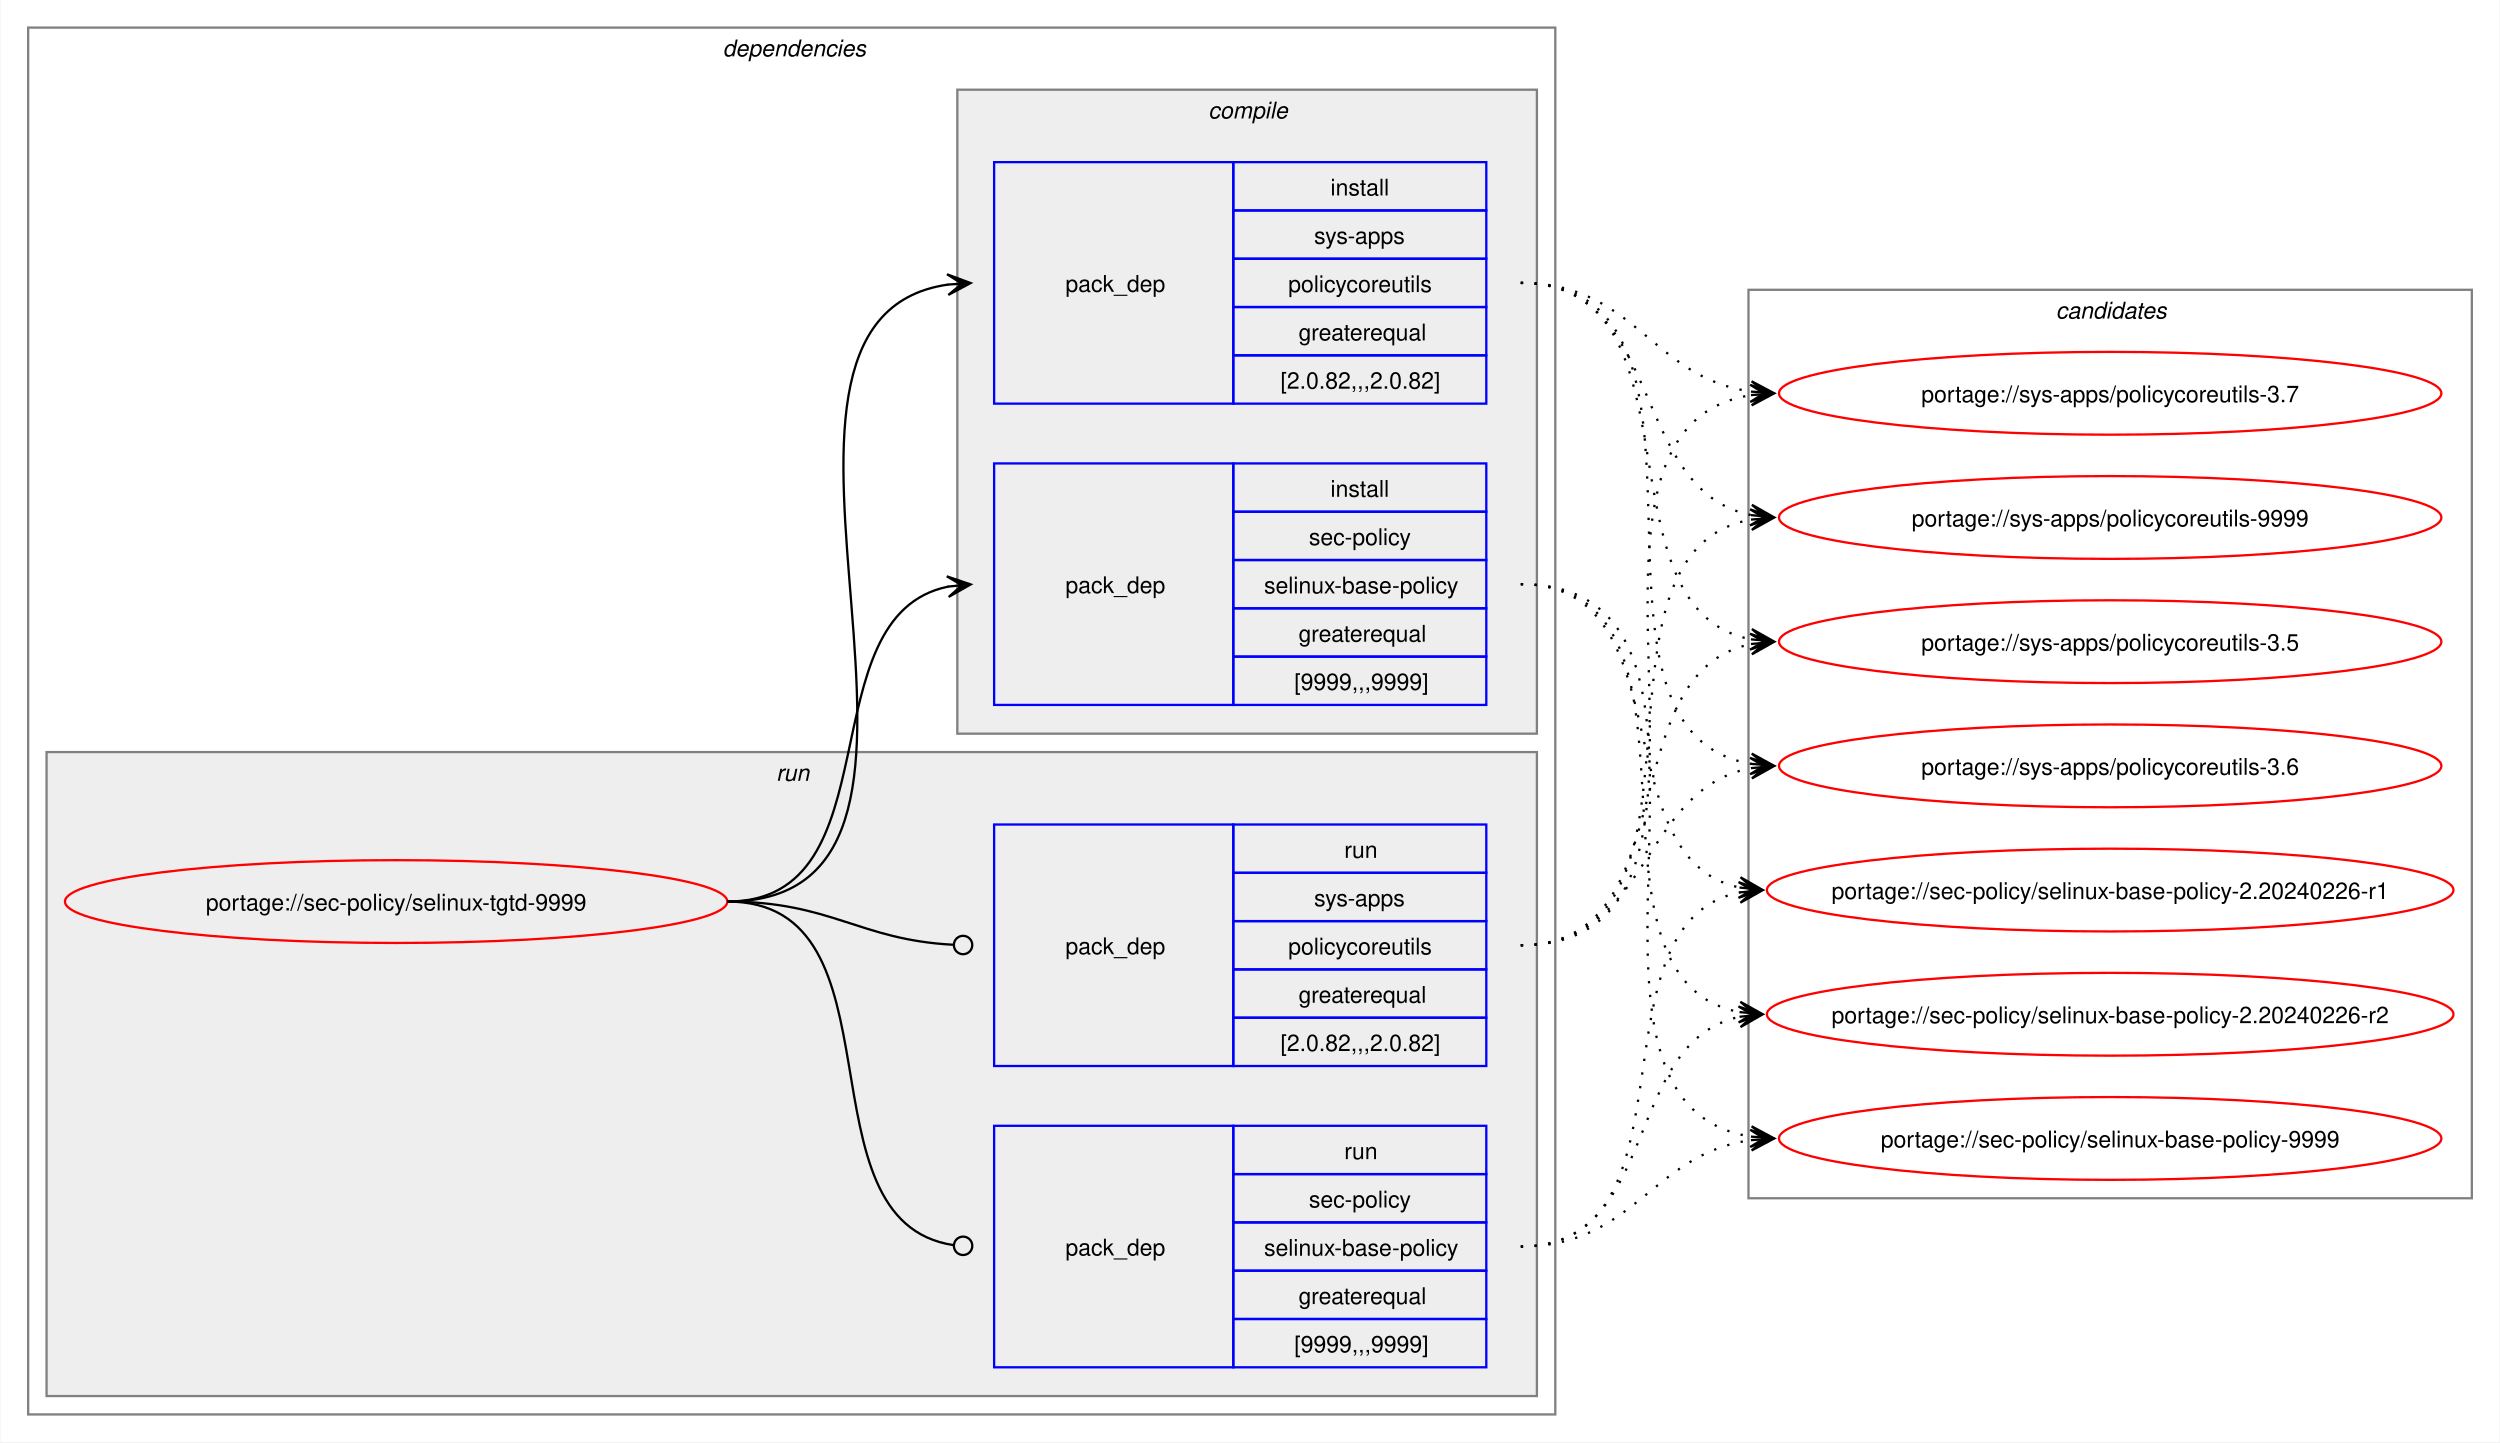
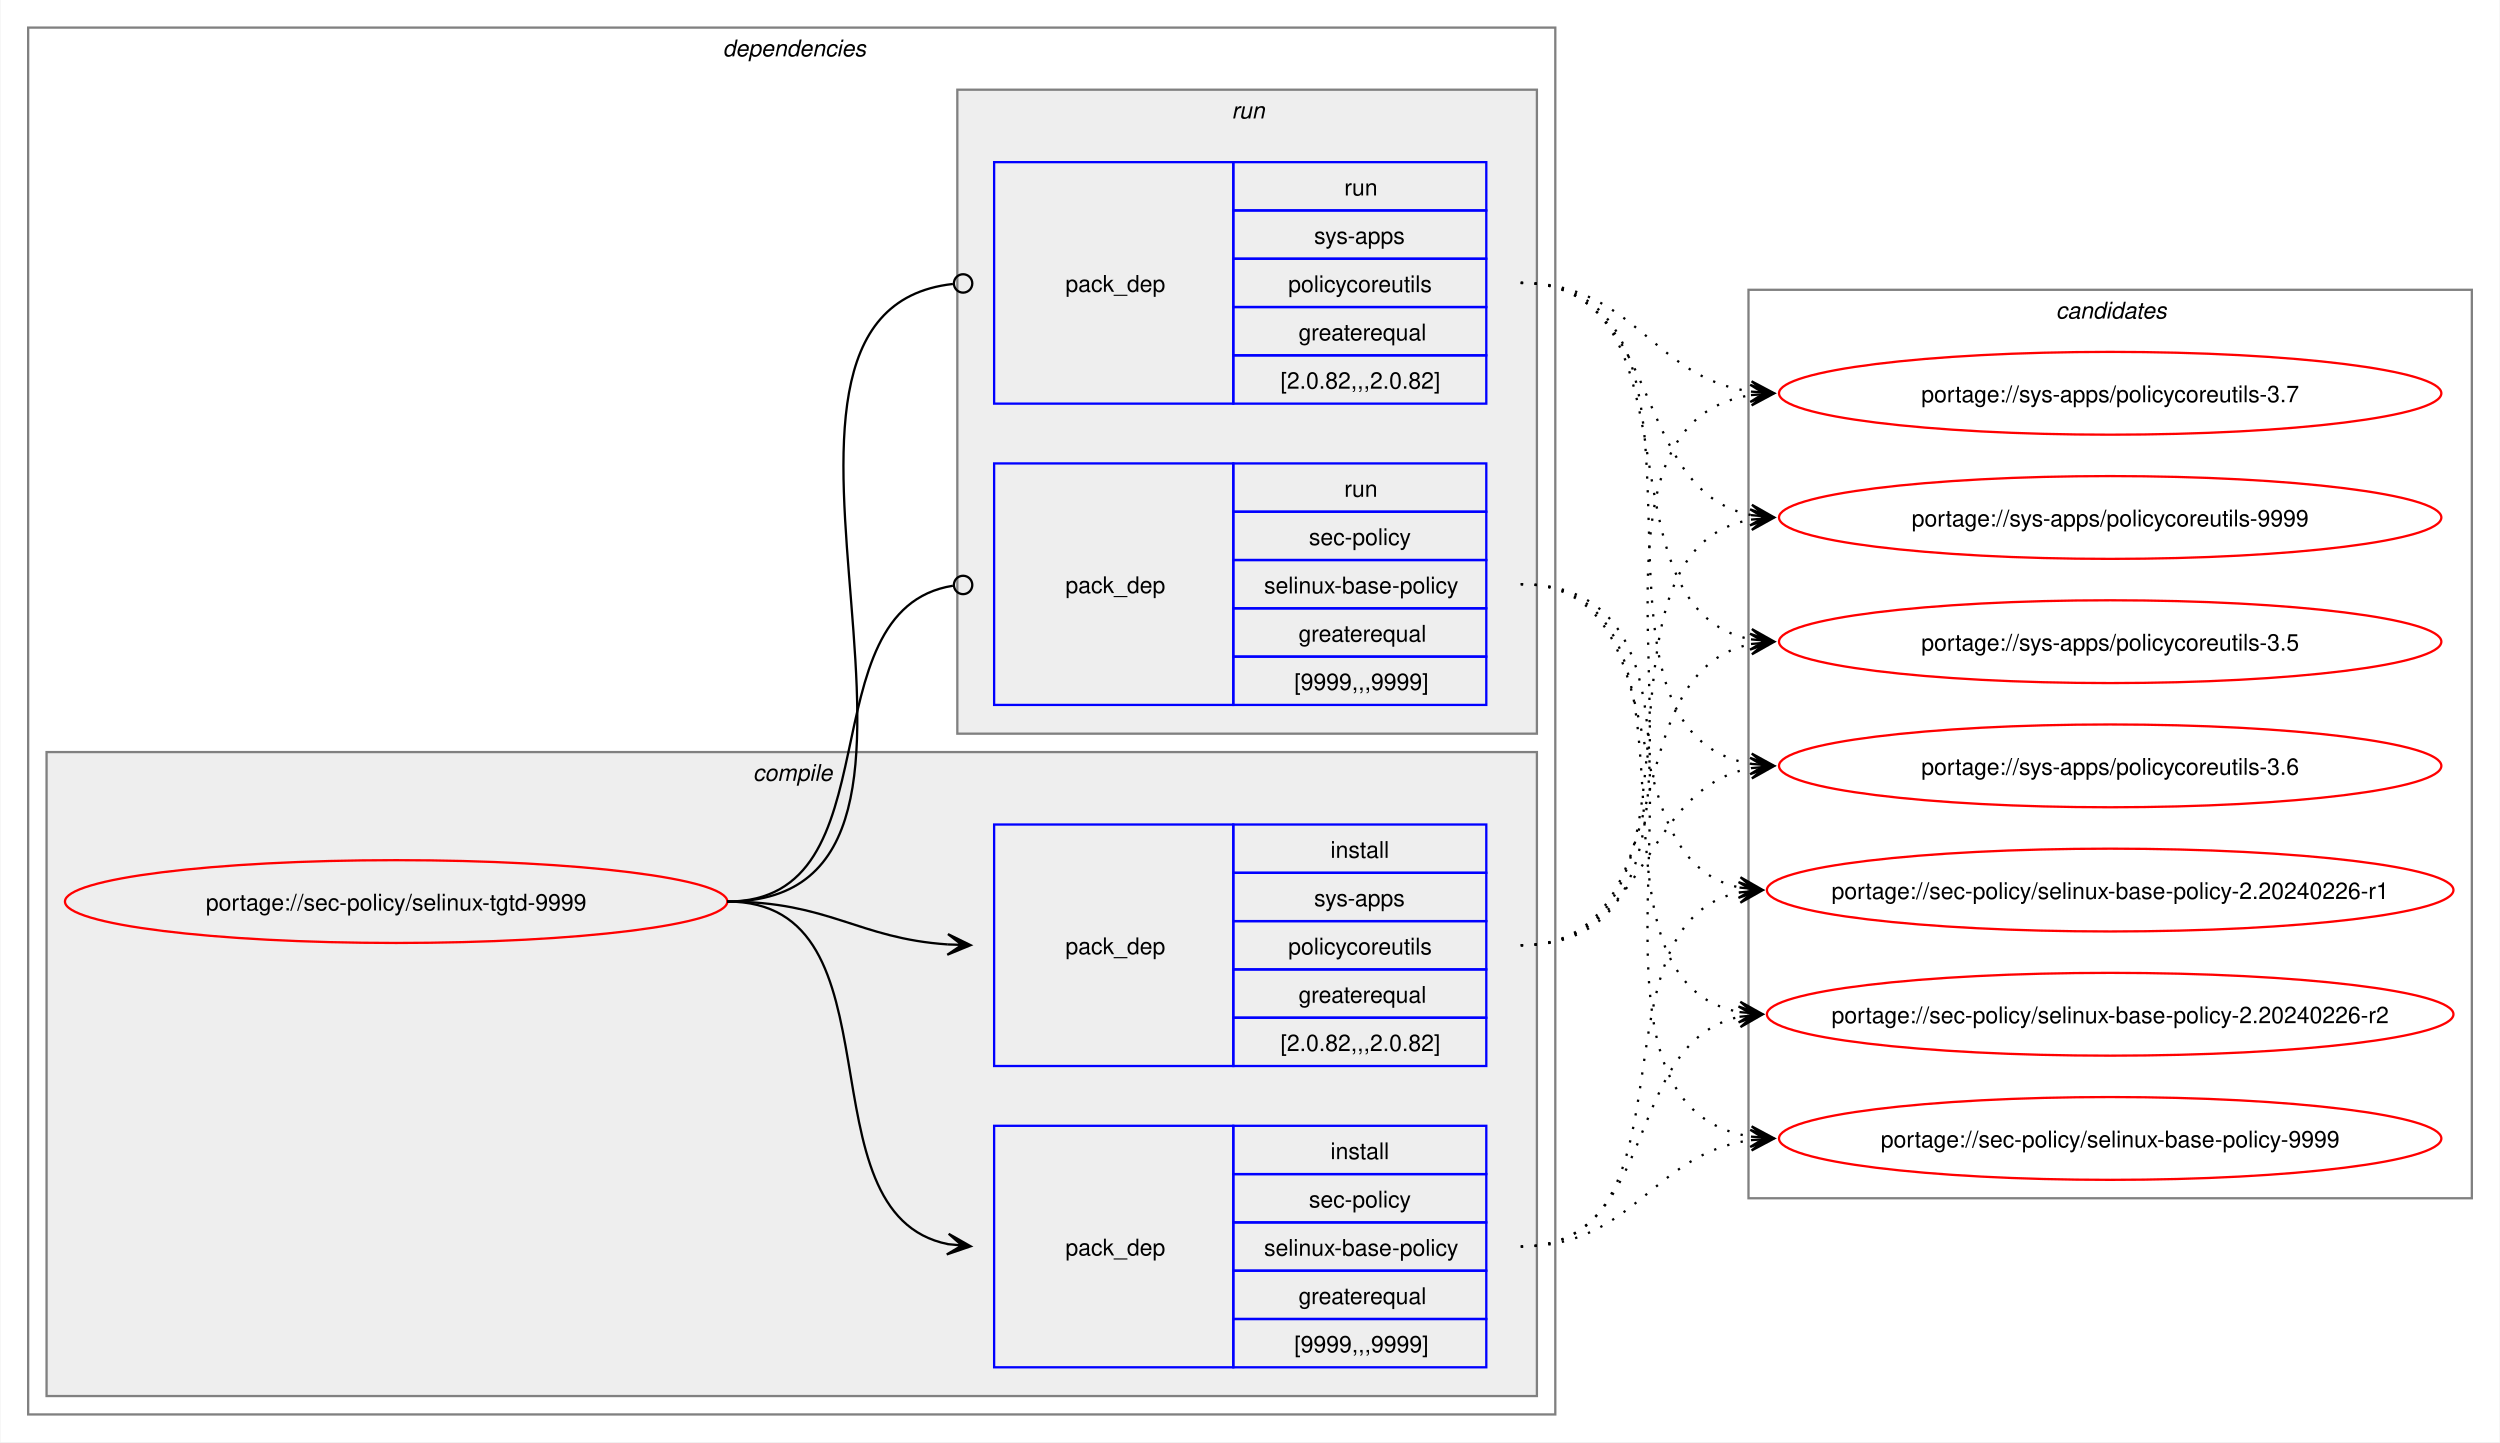
<svg xmlns="http://www.w3.org/2000/svg" xmlns:xlink="http://www.w3.org/1999/xlink" width="1087pt" height="627pt" viewBox="0.00 0.00 1086.51 627.00">
  <g id="graph0" class="graph" transform="scale(1 1) rotate(0) translate(4 623)">
    <polygon fill="white" stroke="none" points="-4,4 -4,-623 1082.51,-623 1082.51,4 -4,4" />
    <g id="clust2" class="cluster">
      <polygon fill="none" stroke="gray" points="8,-8 8,-611 672,-611 672,-8 8,-8" />
      <text text-anchor="start" x="310" y="-598.5" font-family="Helvetica,sans-Serif" font-style="italic" font-size="10.00">dependencies</text>
    </g>
+     <g id="clust3" class="cluster">
+       <polygon fill="#eeeeee" stroke="gray" points="16,-16 16,-296 664,-296 664,-16 16,-16" />
+       <text text-anchor="start" x="323.12" y="-283.5" font-family="Helvetica,sans-Serif" font-style="italic" font-size="10.00">compile</text>
+     </g>
    <g id="clust7" class="cluster">
-       <polygon fill="#eeeeee" stroke="gray" points="16,-16 16,-296 664,-296 664,-16 16,-16" />
-       <text text-anchor="start" x="333.25" y="-283.5" font-family="Helvetica,sans-Serif" font-style="italic" font-size="10.00">run</text>
-     </g>
-     <g id="clust3" class="cluster">
      <polygon fill="#eeeeee" stroke="gray" points="412,-304 412,-584 664,-584 664,-304 412,-304" />
-       <text text-anchor="start" x="521.12" y="-571.5" font-family="Helvetica,sans-Serif" font-style="italic" font-size="10.00">compile</text>
+       <text text-anchor="start" x="531.25" y="-571.5" font-family="Helvetica,sans-Serif" font-style="italic" font-size="10.00">run</text>
    </g>
    <g id="clust10" class="cluster">
      <polygon fill="none" stroke="gray" points="756,-102 756,-497 1070.51,-497 1070.51,-102 756,-102" />
      <text text-anchor="start" x="889.63" y="-484.5" font-family="Helvetica,sans-Serif" font-style="italic" font-size="10.00">candidates</text>
    </g>
    <g id="node1" class="node">
      <g id="a_node1">
        <a xlink:href="../sec-policy/selinux-tgtd-9999.svg" xlink:title="portage://sec-policy/selinux-tgtd-9999">
          <ellipse fill="none" stroke="red" cx="168" cy="-231" rx="144" ry="18" />
          <text text-anchor="middle" x="168" y="-227.12" font-family="Helvetica,sans-Serif" font-size="10.00">portage://sec-policy/selinux-tgtd-9999</text>
        </a>
      </g>
    </g>
    <g id="node2" class="node">
+       <polygon fill="none" stroke="blue" points="428,-28.5 428,-133.5 532,-133.5 532,-28.5 428,-28.5" />
+       <text text-anchor="start" x="459" y="-77.12" font-family="Helvetica,sans-Serif" font-size="10.00">pack_dep</text>
+       <polygon fill="none" stroke="blue" points="532,-112.5 532,-133.5 642,-133.5 642,-112.5 532,-112.5" />
+       <text text-anchor="start" x="574.25" y="-119" font-family="Helvetica,sans-Serif" font-size="10.00">install</text>
+       <polygon fill="none" stroke="blue" points="532,-91.5 532,-112.5 642,-112.5 642,-91.5 532,-91.5" />
+       <text text-anchor="start" x="564.87" y="-98" font-family="Helvetica,sans-Serif" font-size="10.00">sec-policy</text>
+       <polygon fill="none" stroke="blue" points="532,-70.5 532,-91.5 642,-91.5 642,-70.5 532,-70.5" />
+       <text text-anchor="start" x="545.37" y="-77" font-family="Helvetica,sans-Serif" font-size="10.00">selinux-base-policy</text>
+       <polygon fill="none" stroke="blue" points="532,-49.5 532,-70.5 642,-70.5 642,-49.5 532,-49.5" />
+       <text text-anchor="start" x="560.37" y="-56" font-family="Helvetica,sans-Serif" font-size="10.00">greaterequal</text>
+       <polygon fill="none" stroke="blue" points="532,-28.5 532,-49.5 642,-49.5 642,-28.5 532,-28.5" />
+       <text text-anchor="start" x="558.5" y="-35" font-family="Helvetica,sans-Serif" font-size="10.00">[9999,,,9999]</text>
+     </g>
+     <g id="edge1" class="edge">
+       <path fill="none" stroke="black" d="M312,-231C389.89,-231 342.32,-95.29 407.96,-82.04" />
+       <polygon fill="black" stroke="black" points="417.79,-81.11 408.25,-86.53 414.02,-81.47 407.83,-82.05 407.83,-82.05 407.83,-82.05 414.02,-81.47 407.41,-77.57 417.79,-81.11" />
+     </g>
+     <g id="node3" class="node">
+       <polygon fill="none" stroke="blue" points="428,-159.5 428,-264.5 532,-264.5 532,-159.5 428,-159.5" />
+       <text text-anchor="start" x="459" y="-208.12" font-family="Helvetica,sans-Serif" font-size="10.00">pack_dep</text>
+       <polygon fill="none" stroke="blue" points="532,-243.5 532,-264.5 642,-264.5 642,-243.5 532,-243.5" />
+       <text text-anchor="start" x="574.25" y="-250" font-family="Helvetica,sans-Serif" font-size="10.00">install</text>
+       <polygon fill="none" stroke="blue" points="532,-222.5 532,-243.5 642,-243.5 642,-222.5 532,-222.5" />
+       <text text-anchor="start" x="567.12" y="-229" font-family="Helvetica,sans-Serif" font-size="10.00">sys-apps</text>
+       <polygon fill="none" stroke="blue" points="532,-201.5 532,-222.5 642,-222.5 642,-201.5 532,-201.5" />
+       <text text-anchor="start" x="555.87" y="-208" font-family="Helvetica,sans-Serif" font-size="10.00">policycoreutils</text>
+       <polygon fill="none" stroke="blue" points="532,-180.5 532,-201.5 642,-201.5 642,-180.5 532,-180.5" />
+       <text text-anchor="start" x="560.37" y="-187" font-family="Helvetica,sans-Serif" font-size="10.00">greaterequal</text>
+       <polygon fill="none" stroke="blue" points="532,-159.5 532,-180.5 642,-180.5 642,-159.5 532,-159.5" />
+       <text text-anchor="start" x="552.5" y="-166" font-family="Helvetica,sans-Serif" font-size="10.00">[2.0.82,,,2.0.82]</text>
+     </g>
+     <g id="edge2" class="edge">
+       <path fill="none" stroke="black" d="M312,-231C356.34,-231 368.74,-214.99 407.84,-212.36" />
+       <polygon fill="black" stroke="black" points="417.78,-212.04 407.93,-216.86 414,-212.16 407.79,-212.36 407.79,-212.36 407.79,-212.36 414,-212.16 407.64,-207.87 417.78,-212.04" />
+     </g>
+     <g id="node4" class="node">
      <polygon fill="none" stroke="blue" points="428,-316.5 428,-421.5 532,-421.5 532,-316.5 428,-316.5" />
      <text text-anchor="start" x="459" y="-365.12" font-family="Helvetica,sans-Serif" font-size="10.00">pack_dep</text>
      <polygon fill="none" stroke="blue" points="532,-400.5 532,-421.5 642,-421.5 642,-400.5 532,-400.5" />
-       <text text-anchor="start" x="574.25" y="-407" font-family="Helvetica,sans-Serif" font-size="10.00">install</text>
+       <text text-anchor="start" x="580.25" y="-407" font-family="Helvetica,sans-Serif" font-size="10.00">run</text>
      <polygon fill="none" stroke="blue" points="532,-379.5 532,-400.5 642,-400.5 642,-379.5 532,-379.5" />
      <text text-anchor="start" x="564.87" y="-386" font-family="Helvetica,sans-Serif" font-size="10.00">sec-policy</text>
      <polygon fill="none" stroke="blue" points="532,-358.5 532,-379.5 642,-379.5 642,-358.5 532,-358.5" />
      <text text-anchor="start" x="545.37" y="-365" font-family="Helvetica,sans-Serif" font-size="10.00">selinux-base-policy</text>
      <polygon fill="none" stroke="blue" points="532,-337.5 532,-358.5 642,-358.5 642,-337.5 532,-337.5" />
      <text text-anchor="start" x="560.37" y="-344" font-family="Helvetica,sans-Serif" font-size="10.00">greaterequal</text>
      <polygon fill="none" stroke="blue" points="532,-316.5 532,-337.5 642,-337.5 642,-316.5 532,-316.5" />
      <text text-anchor="start" x="558.5" y="-323" font-family="Helvetica,sans-Serif" font-size="10.00">[9999,,,9999]</text>
    </g>
-     <g id="edge1" class="edge">
-       <path fill="none" stroke="black" d="M312,-231C385.67,-231 345.96,-355.34 408.12,-367.97" />
-       <polygon fill="black" stroke="black" points="417.79,-368.89 407.41,-372.42 414.02,-368.53 407.83,-367.94 407.83,-367.94 407.83,-367.94 414.02,-368.53 408.26,-363.46 417.79,-368.89" />
-     </g>
-     <g id="node3" class="node">
+     <g id="edge3" class="edge">
+       <path fill="none" stroke="black" d="M312,-231C386.43,-231 345.13,-357.91 410.07,-368.32" />
+       <ellipse fill="none" stroke="black" cx="414.51" cy="-368.66" rx="4" ry="4" />
+     </g>
+     <g id="node5" class="node">
      <polygon fill="none" stroke="blue" points="428,-447.5 428,-552.5 532,-552.5 532,-447.5 428,-447.5" />
      <text text-anchor="start" x="459" y="-496.12" font-family="Helvetica,sans-Serif" font-size="10.00">pack_dep</text>
      <polygon fill="none" stroke="blue" points="532,-531.5 532,-552.5 642,-552.5 642,-531.5 532,-531.5" />
-       <text text-anchor="start" x="574.25" y="-538" font-family="Helvetica,sans-Serif" font-size="10.00">install</text>
+       <text text-anchor="start" x="580.25" y="-538" font-family="Helvetica,sans-Serif" font-size="10.00">run</text>
      <polygon fill="none" stroke="blue" points="532,-510.5 532,-531.5 642,-531.5 642,-510.5 532,-510.5" />
      <text text-anchor="start" x="567.12" y="-517" font-family="Helvetica,sans-Serif" font-size="10.00">sys-apps</text>
      <polygon fill="none" stroke="blue" points="532,-489.5 532,-510.5 642,-510.5 642,-489.5 532,-489.5" />
      <text text-anchor="start" x="555.87" y="-496" font-family="Helvetica,sans-Serif" font-size="10.00">policycoreutils</text>
      <polygon fill="none" stroke="blue" points="532,-468.5 532,-489.5 642,-489.5 642,-468.5 532,-468.5" />
      <text text-anchor="start" x="560.37" y="-475" font-family="Helvetica,sans-Serif" font-size="10.00">greaterequal</text>
      <polygon fill="none" stroke="blue" points="532,-447.5 532,-468.5 642,-468.5 642,-447.5 532,-447.5" />
      <text text-anchor="start" x="552.5" y="-454" font-family="Helvetica,sans-Serif" font-size="10.00">[2.0.82,,,2.0.82]</text>
    </g>
-     <g id="edge2" class="edge">
-       <path fill="none" stroke="black" d="M312,-231C436.77,-231 299.18,-483.96 408.07,-499.28" />
-       <polygon fill="black" stroke="black" points="417.78,-499.92 407.51,-503.75 414.01,-499.67 407.81,-499.26 407.81,-499.26 407.81,-499.26 414.01,-499.67 408.1,-494.77 417.78,-499.92" />
-     </g>
-     <g id="node4" class="node">
-       <polygon fill="none" stroke="blue" points="428,-28.5 428,-133.5 532,-133.5 532,-28.5 428,-28.5" />
-       <text text-anchor="start" x="459" y="-77.12" font-family="Helvetica,sans-Serif" font-size="10.00">pack_dep</text>
-       <polygon fill="none" stroke="blue" points="532,-112.5 532,-133.5 642,-133.5 642,-112.5 532,-112.5" />
-       <text text-anchor="start" x="580.25" y="-119" font-family="Helvetica,sans-Serif" font-size="10.00">run</text>
-       <polygon fill="none" stroke="blue" points="532,-91.5 532,-112.5 642,-112.5 642,-91.5 532,-91.5" />
-       <text text-anchor="start" x="564.87" y="-98" font-family="Helvetica,sans-Serif" font-size="10.00">sec-policy</text>
-       <polygon fill="none" stroke="blue" points="532,-70.5 532,-91.5 642,-91.5 642,-70.5 532,-70.5" />
-       <text text-anchor="start" x="545.37" y="-77" font-family="Helvetica,sans-Serif" font-size="10.00">selinux-base-policy</text>
-       <polygon fill="none" stroke="blue" points="532,-49.5 532,-70.5 642,-70.5 642,-49.5 532,-49.5" />
-       <text text-anchor="start" x="560.37" y="-56" font-family="Helvetica,sans-Serif" font-size="10.00">greaterequal</text>
-       <polygon fill="none" stroke="blue" points="532,-28.5 532,-49.5 642,-49.5 642,-28.5 532,-28.5" />
-       <text text-anchor="start" x="558.5" y="-35" font-family="Helvetica,sans-Serif" font-size="10.00">[9999,,,9999]</text>
-     </g>
-     <g id="edge3" class="edge">
-       <path fill="none" stroke="black" d="M312,-231C390.85,-231 341.13,-91.93 410.44,-81.6" />
-       <ellipse fill="none" stroke="black" cx="414.51" cy="-81.32" rx="4" ry="4" />
-     </g>
-     <g id="node5" class="node">
-       <polygon fill="none" stroke="blue" points="428,-159.5 428,-264.5 532,-264.5 532,-159.5 428,-159.5" />
-       <text text-anchor="start" x="459" y="-208.12" font-family="Helvetica,sans-Serif" font-size="10.00">pack_dep</text>
-       <polygon fill="none" stroke="blue" points="532,-243.5 532,-264.5 642,-264.5 642,-243.5 532,-243.5" />
-       <text text-anchor="start" x="580.25" y="-250" font-family="Helvetica,sans-Serif" font-size="10.00">run</text>
-       <polygon fill="none" stroke="blue" points="532,-222.5 532,-243.5 642,-243.5 642,-222.5 532,-222.5" />
-       <text text-anchor="start" x="567.12" y="-229" font-family="Helvetica,sans-Serif" font-size="10.00">sys-apps</text>
-       <polygon fill="none" stroke="blue" points="532,-201.5 532,-222.5 642,-222.5 642,-201.5 532,-201.5" />
-       <text text-anchor="start" x="555.87" y="-208" font-family="Helvetica,sans-Serif" font-size="10.00">policycoreutils</text>
-       <polygon fill="none" stroke="blue" points="532,-180.5 532,-201.5 642,-201.5 642,-180.5 532,-180.5" />
-       <text text-anchor="start" x="560.37" y="-187" font-family="Helvetica,sans-Serif" font-size="10.00">greaterequal</text>
-       <polygon fill="none" stroke="blue" points="532,-159.5 532,-180.5 642,-180.5 642,-159.5 532,-159.5" />
-       <text text-anchor="start" x="552.5" y="-166" font-family="Helvetica,sans-Serif" font-size="10.00">[2.0.82,,,2.0.82]</text>
-     </g>
    <g id="edge4" class="edge">
-       <path fill="none" stroke="black" d="M312,-231C357.19,-231 369.2,-214.37 410.11,-212.23" />
-       <ellipse fill="none" stroke="black" cx="414.5" cy="-212.11" rx="4" ry="4" />
+       <path fill="none" stroke="black" d="M312,-231C437.53,-231 297.51,-487.03 410.07,-499.53" />
+       <ellipse fill="none" stroke="black" cx="414.51" cy="-499.76" rx="4" ry="4" />
    </g>
    <g id="node6" class="node">
      <g id="a_node6">
        <a xlink:href="../sec-policy/selinux-base-policy-2.20240226-r1.svg" xlink:title="portage://sec-policy/selinux-base-policy-2.20240226-r1">
          <ellipse fill="none" stroke="red" cx="913.26" cy="-236" rx="149.26" ry="18" />
          <text text-anchor="middle" x="913.26" y="-232.12" font-family="Helvetica,sans-Serif" font-size="10.00">portage://sec-policy/selinux-base-policy-2.20240226-r1</text>
        </a>
      </g>
    </g>
    <g id="edge5" class="edge">
-       <path fill="none" stroke="black" stroke-dasharray="1,5" d="M657,-369C728.67,-369 692.01,-249.66 752.26,-237.07" />
-       <polygon fill="black" stroke="black" points="762.04,-236.12 752.53,-241.57 758.28,-236.48 752.09,-237.09 752.09,-237.09 752.09,-237.09 758.28,-236.48 751.65,-232.61 762.04,-236.12" />
+       <path fill="none" stroke="black" stroke-dasharray="1,5" d="M657,-81C736.61,-81 685.12,-221.81 752.43,-235.01" />
+       <polygon fill="black" stroke="black" points="762.04,-235.89 751.67,-239.46 758.28,-235.54 752.08,-234.98 752.08,-234.98 752.08,-234.98 758.28,-235.54 752.49,-230.5 762.04,-235.89" />
    </g>
    <g id="node7" class="node">
      <g id="a_node7">
        <a xlink:href="../sec-policy/selinux-base-policy-2.20240226-r2.svg" xlink:title="portage://sec-policy/selinux-base-policy-2.20240226-r2">
          <ellipse fill="none" stroke="red" cx="913.26" cy="-182" rx="149.26" ry="18" />
          <text text-anchor="middle" x="913.26" y="-178.12" font-family="Helvetica,sans-Serif" font-size="10.00">portage://sec-policy/selinux-base-policy-2.20240226-r2</text>
        </a>
      </g>
    </g>
    <g id="edge6" class="edge">
-       <path fill="none" stroke="black" stroke-dasharray="1,5" d="M657,-369C748.67,-369 674.33,-197.03 752.38,-182.92" />
-       <polygon fill="black" stroke="black" points="762.04,-182.1 752.46,-187.43 758.27,-182.42 752.08,-182.94 752.08,-182.94 752.08,-182.94 758.27,-182.42 751.7,-178.46 762.04,-182.1" />
+       <path fill="none" stroke="black" stroke-dasharray="1,5" d="M657,-81C718.21,-81 700.69,-170.14 752.36,-180.93" />
+       <polygon fill="black" stroke="black" points="762.04,-181.88 751.65,-185.39 758.28,-181.51 752.09,-180.91 752.09,-180.91 752.09,-180.91 758.28,-181.51 752.53,-176.43 762.04,-181.88" />
    </g>
    <g id="node8" class="node">
      <g id="a_node8">
        <a xlink:href="../sec-policy/selinux-base-policy-9999.svg" xlink:title="portage://sec-policy/selinux-base-policy-9999">
          <ellipse fill="none" stroke="red" cx="913.26" cy="-128" rx="144" ry="18" />
          <text text-anchor="middle" x="913.26" y="-124.12" font-family="Helvetica,sans-Serif" font-size="10.00">portage://sec-policy/selinux-base-policy-9999</text>
        </a>
      </g>
    </g>
    <g id="edge7" class="edge">
-       <path fill="none" stroke="black" stroke-dasharray="1,5" d="M657,-369C771.06,-369 658.29,-143.74 757.29,-128.78" />
-       <polygon fill="black" stroke="black" points="767.04,-128.09 757.38,-133.28 763.27,-128.35 757.07,-128.8 757.07,-128.8 757.07,-128.8 763.27,-128.35 756.75,-124.31 767.04,-128.09" />
+       <path fill="none" stroke="black" stroke-dasharray="1,5" d="M657,-81C706.69,-81 713.72,-121.28 757.09,-127.26" />
+       <polygon fill="black" stroke="black" points="767.04,-127.92 756.76,-131.75 763.27,-127.67 757.06,-127.26 757.06,-127.26 757.06,-127.26 763.27,-127.67 757.36,-122.77 767.04,-127.92" />
    </g>
    <g id="node9" class="node">
      <g id="a_node9">
        <a xlink:href="../sys-apps/policycoreutils-3.5.svg" xlink:title="portage://sys-apps/policycoreutils-3.5">
          <ellipse fill="none" stroke="red" cx="913.26" cy="-344" rx="144" ry="18" />
          <text text-anchor="middle" x="913.26" y="-340.12" font-family="Helvetica,sans-Serif" font-size="10.00">portage://sys-apps/policycoreutils-3.5</text>
        </a>
      </g>
    </g>
    <g id="edge8" class="edge">
-       <path fill="none" stroke="black" stroke-dasharray="1,5" d="M657,-500C738.17,-500 688.32,-358.28 757.2,-345" />
-       <polygon fill="black" stroke="black" points="767.04,-344.11 757.49,-349.49 763.28,-344.45 757.08,-345.01 757.08,-345.01 757.08,-345.01 763.28,-344.45 756.68,-340.53 767.04,-344.11" />
+       <path fill="none" stroke="black" stroke-dasharray="1,5" d="M657,-212C729.83,-212 695.51,-330.93 757.46,-343.01" />
+       <polygon fill="black" stroke="black" points="767.04,-343.89 756.67,-347.46 763.28,-343.55 757.08,-342.98 757.08,-342.98 757.08,-342.98 763.28,-343.55 757.49,-338.5 767.04,-343.89" />
    </g>
    <g id="node10" class="node">
      <g id="a_node10">
        <a xlink:href="../sys-apps/policycoreutils-3.6.svg" xlink:title="portage://sys-apps/policycoreutils-3.6">
          <ellipse fill="none" stroke="red" cx="913.26" cy="-290" rx="144" ry="18" />
          <text text-anchor="middle" x="913.26" y="-286.12" font-family="Helvetica,sans-Serif" font-size="10.00">portage://sys-apps/policycoreutils-3.6</text>
        </a>
      </g>
    </g>
    <g id="edge9" class="edge">
-       <path fill="none" stroke="black" stroke-dasharray="1,5" d="M657,-500C758.7,-500 669.77,-305.3 757.33,-290.85" />
-       <polygon fill="black" stroke="black" points="767.04,-290.09 757.42,-295.35 763.27,-290.39 757.07,-290.87 757.07,-290.87 757.07,-290.87 763.27,-290.39 756.72,-286.38 767.04,-290.09" />
+       <path fill="none" stroke="black" stroke-dasharray="1,5" d="M657,-212C713.38,-212 708.82,-279.98 757.11,-289.01" />
+       <polygon fill="black" stroke="black" points="767.04,-289.89 756.68,-293.49 763.27,-289.56 757.08,-289.01 757.08,-289.01 757.08,-289.01 763.27,-289.56 757.48,-284.53 767.04,-289.89" />
    </g>
    <g id="node11" class="node">
      <g id="a_node11">
        <a xlink:href="../sys-apps/policycoreutils-3.7.svg" xlink:title="portage://sys-apps/policycoreutils-3.7">
          <ellipse fill="none" stroke="red" cx="913.26" cy="-452" rx="144" ry="18" />
          <text text-anchor="middle" x="913.26" y="-448.12" font-family="Helvetica,sans-Serif" font-size="10.00">portage://sys-apps/policycoreutils-3.7</text>
        </a>
      </g>
    </g>
    <g id="edge10" class="edge">
-       <path fill="none" stroke="black" stroke-dasharray="1,5" d="M657,-500C706.96,-500 713.63,-458.69 757.33,-452.72" />
-       <polygon fill="black" stroke="black" points="767.04,-452.08 757.36,-457.22 763.27,-452.33 757.06,-452.73 757.06,-452.73 757.06,-452.73 763.27,-452.33 756.77,-448.24 767.04,-452.08" />
+       <path fill="none" stroke="black" stroke-dasharray="1,5" d="M657,-212C770.67,-212 658.65,-436.33 757.33,-451.22" />
+       <polygon fill="black" stroke="black" points="767.04,-451.91 756.75,-455.69 763.27,-451.65 757.07,-451.21 757.07,-451.21 757.07,-451.21 763.27,-451.65 757.38,-446.72 767.04,-451.91" />
    </g>
    <g id="node12" class="node">
      <g id="a_node12">
        <a xlink:href="../sys-apps/policycoreutils-9999.svg" xlink:title="portage://sys-apps/policycoreutils-9999">
          <ellipse fill="none" stroke="red" cx="913.26" cy="-398" rx="144" ry="18" />
          <text text-anchor="middle" x="913.26" y="-394.12" font-family="Helvetica,sans-Serif" font-size="10.00">portage://sys-apps/policycoreutils-9999</text>
        </a>
      </g>
    </g>
    <g id="edge11" class="edge">
+       <path fill="none" stroke="black" stroke-dasharray="1,5" d="M657,-212C749.38,-212 678.31,-383.06 757.28,-397.09" />
+       <polygon fill="black" stroke="black" points="767.04,-397.9 756.7,-401.55 763.27,-397.59 757.08,-397.07 757.08,-397.07 757.08,-397.07 763.27,-397.59 757.45,-392.59 767.04,-397.9" />
+     </g>
+     <g id="edge12" class="edge">
+       <path fill="none" stroke="black" stroke-dasharray="1,5" d="M657,-369C728.67,-369 692.01,-249.66 752.26,-237.07" />
+       <polygon fill="black" stroke="black" points="762.04,-236.12 752.53,-241.57 758.28,-236.48 752.09,-237.09 752.09,-237.09 752.09,-237.09 758.28,-236.48 751.65,-232.61 762.04,-236.12" />
+     </g>
+     <g id="edge13" class="edge">
+       <path fill="none" stroke="black" stroke-dasharray="1,5" d="M657,-369C748.67,-369 674.33,-197.03 752.38,-182.92" />
+       <polygon fill="black" stroke="black" points="762.04,-182.1 752.46,-187.43 758.27,-182.42 752.08,-182.94 752.08,-182.94 752.08,-182.94 758.27,-182.42 751.7,-178.46 762.04,-182.1" />
+     </g>
+     <g id="edge14" class="edge">
+       <path fill="none" stroke="black" stroke-dasharray="1,5" d="M657,-369C771.06,-369 658.29,-143.74 757.29,-128.78" />
+       <polygon fill="black" stroke="black" points="767.04,-128.09 757.38,-133.28 763.27,-128.35 757.07,-128.8 757.07,-128.8 757.07,-128.8 763.27,-128.35 756.75,-124.31 767.04,-128.09" />
+     </g>
+     <g id="edge15" class="edge">
+       <path fill="none" stroke="black" stroke-dasharray="1,5" d="M657,-500C738.17,-500 688.32,-358.28 757.2,-345" />
+       <polygon fill="black" stroke="black" points="767.04,-344.11 757.49,-349.49 763.28,-344.45 757.08,-345.01 757.08,-345.01 757.08,-345.01 763.28,-344.45 756.68,-340.53 767.04,-344.11" />
+     </g>
+     <g id="edge16" class="edge">
+       <path fill="none" stroke="black" stroke-dasharray="1,5" d="M657,-500C758.7,-500 669.77,-305.3 757.33,-290.85" />
+       <polygon fill="black" stroke="black" points="767.04,-290.09 757.42,-295.35 763.27,-290.39 757.07,-290.87 757.07,-290.87 757.07,-290.87 763.27,-290.39 756.72,-286.38 767.04,-290.09" />
+     </g>
+     <g id="edge17" class="edge">
+       <path fill="none" stroke="black" stroke-dasharray="1,5" d="M657,-500C706.96,-500 713.63,-458.69 757.33,-452.72" />
+       <polygon fill="black" stroke="black" points="767.04,-452.08 757.36,-457.22 763.27,-452.33 757.06,-452.73 757.06,-452.73 757.06,-452.73 763.27,-452.33 756.77,-448.24 767.04,-452.08" />
+     </g>
+     <g id="edge18" class="edge">
      <path fill="none" stroke="black" stroke-dasharray="1,5" d="M657,-500C720.15,-500 703.55,-409.6 757.35,-399.01" />
      <polygon fill="black" stroke="black" points="767.04,-398.11 757.5,-403.52 763.28,-398.46 757.08,-399.03 757.08,-399.03 757.08,-399.03 763.28,-398.46 756.67,-394.55 767.04,-398.11" />
    </g>
-     <g id="edge12" class="edge">
-       <path fill="none" stroke="black" stroke-dasharray="1,5" d="M657,-81C736.61,-81 685.12,-221.81 752.43,-235.01" />
-       <polygon fill="black" stroke="black" points="762.04,-235.89 751.67,-239.46 758.28,-235.54 752.08,-234.98 752.08,-234.98 752.08,-234.98 758.28,-235.54 752.49,-230.5 762.04,-235.89" />
-     </g>
-     <g id="edge13" class="edge">
-       <path fill="none" stroke="black" stroke-dasharray="1,5" d="M657,-81C718.21,-81 700.69,-170.14 752.36,-180.93" />
-       <polygon fill="black" stroke="black" points="762.04,-181.88 751.65,-185.39 758.28,-181.51 752.09,-180.91 752.09,-180.91 752.09,-180.91 758.28,-181.51 752.53,-176.43 762.04,-181.88" />
-     </g>
-     <g id="edge14" class="edge">
-       <path fill="none" stroke="black" stroke-dasharray="1,5" d="M657,-81C706.69,-81 713.72,-121.28 757.09,-127.26" />
-       <polygon fill="black" stroke="black" points="767.04,-127.92 756.76,-131.75 763.27,-127.67 757.06,-127.26 757.06,-127.26 757.06,-127.26 763.27,-127.67 757.36,-122.77 767.04,-127.92" />
-     </g>
-     <g id="edge15" class="edge">
-       <path fill="none" stroke="black" stroke-dasharray="1,5" d="M657,-212C729.83,-212 695.51,-330.93 757.46,-343.01" />
-       <polygon fill="black" stroke="black" points="767.04,-343.89 756.67,-347.46 763.28,-343.55 757.08,-342.98 757.08,-342.98 757.08,-342.98 763.28,-343.55 757.49,-338.5 767.04,-343.89" />
-     </g>
-     <g id="edge16" class="edge">
-       <path fill="none" stroke="black" stroke-dasharray="1,5" d="M657,-212C713.38,-212 708.82,-279.98 757.11,-289.01" />
-       <polygon fill="black" stroke="black" points="767.04,-289.89 756.68,-293.49 763.27,-289.56 757.08,-289.01 757.08,-289.01 757.08,-289.01 763.27,-289.56 757.48,-284.53 767.04,-289.89" />
-     </g>
-     <g id="edge17" class="edge">
-       <path fill="none" stroke="black" stroke-dasharray="1,5" d="M657,-212C770.67,-212 658.65,-436.33 757.33,-451.22" />
-       <polygon fill="black" stroke="black" points="767.04,-451.91 756.75,-455.69 763.27,-451.65 757.07,-451.21 757.07,-451.21 757.07,-451.21 763.27,-451.65 757.38,-446.72 767.04,-451.91" />
-     </g>
-     <g id="edge18" class="edge">
-       <path fill="none" stroke="black" stroke-dasharray="1,5" d="M657,-212C749.38,-212 678.31,-383.06 757.28,-397.09" />
-       <polygon fill="black" stroke="black" points="767.04,-397.9 756.7,-401.55 763.27,-397.59 757.08,-397.07 757.08,-397.07 757.08,-397.07 763.27,-397.59 757.45,-392.59 767.04,-397.9" />
-     </g>
  </g>
</svg>
